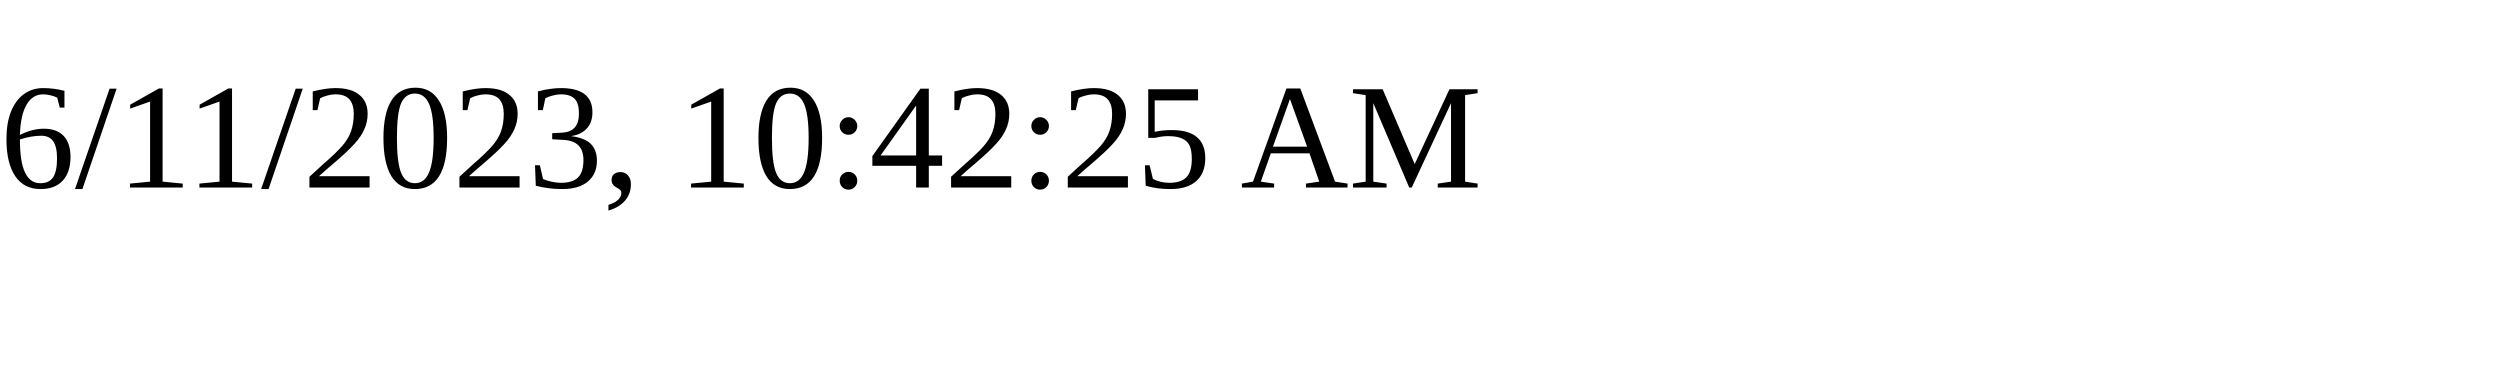
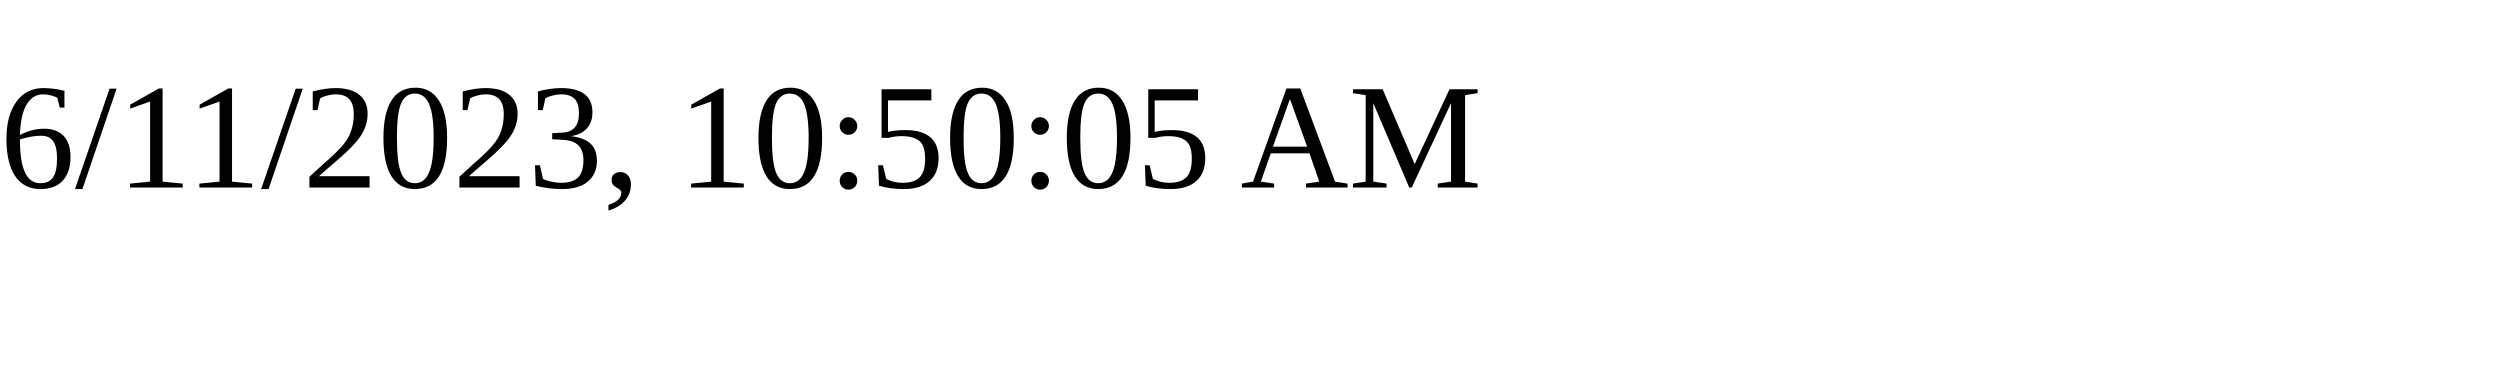
<svg xmlns="http://www.w3.org/2000/svg" height="30" width="200">
-   <text x="0" y="15">6/11/2023, 10:42:25 AM</text>
+   <text x="0" y="15">6/11/2023, 10:50:05 AM</text>
</svg>
